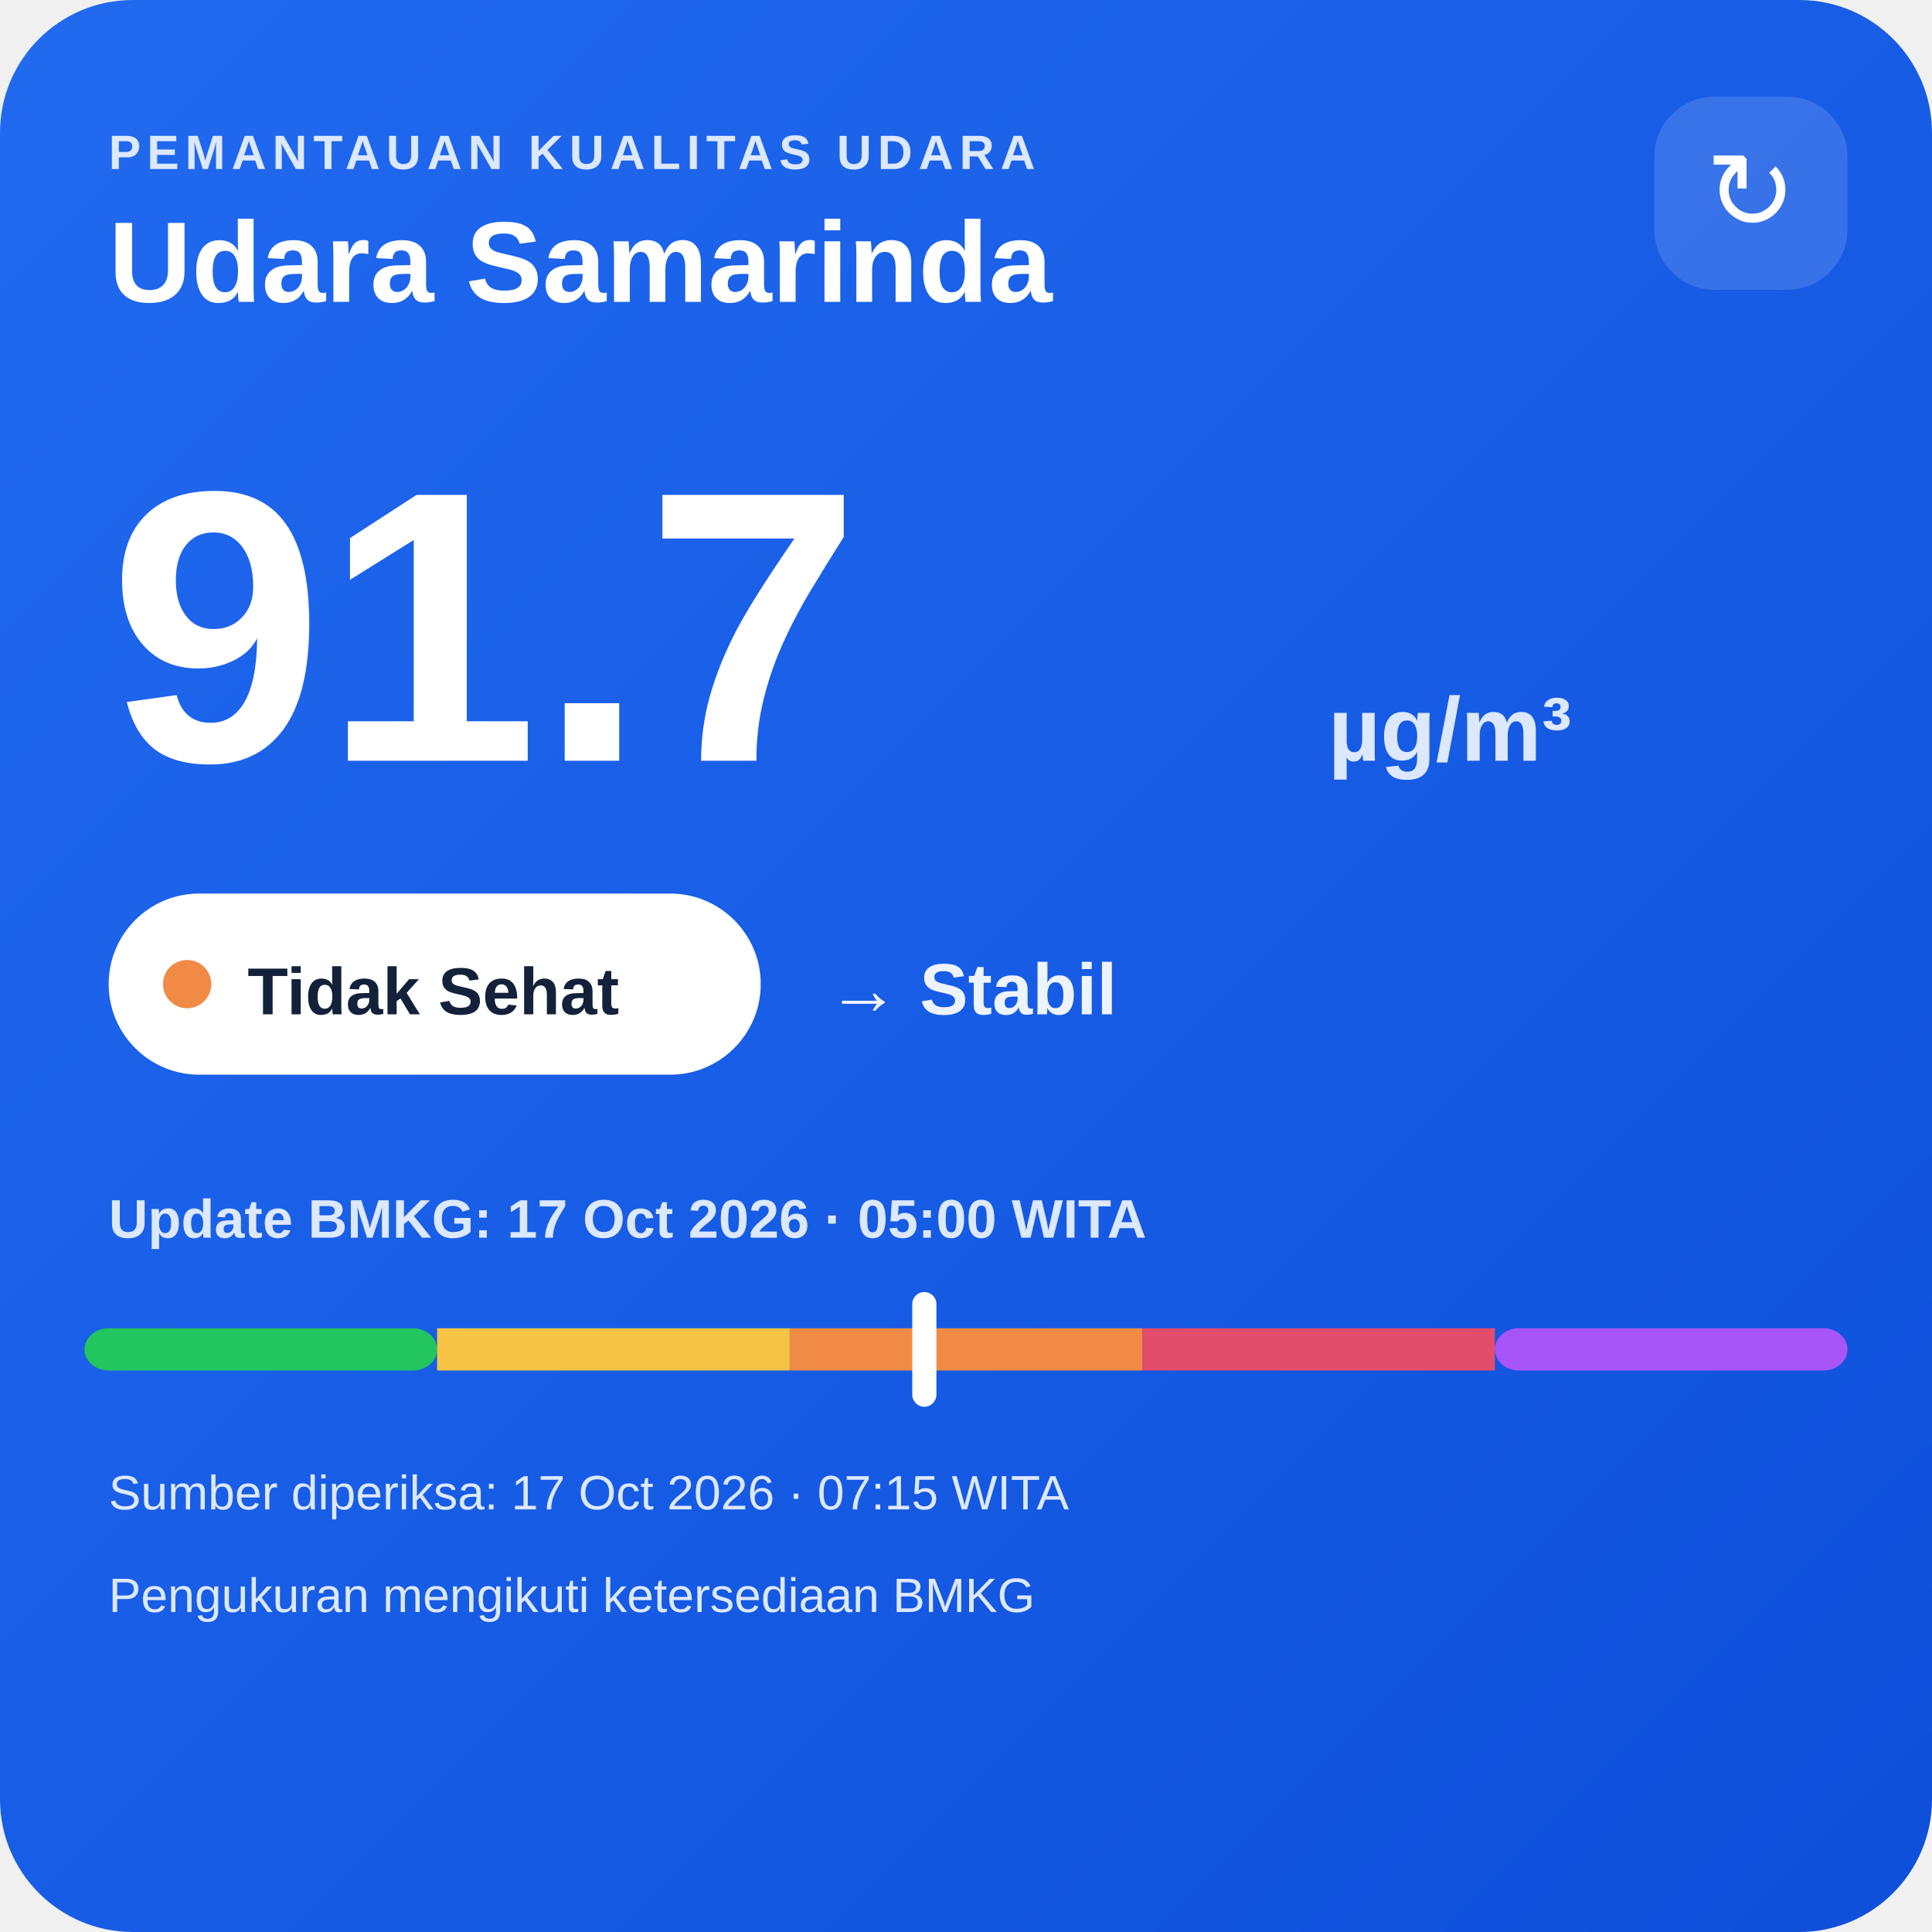
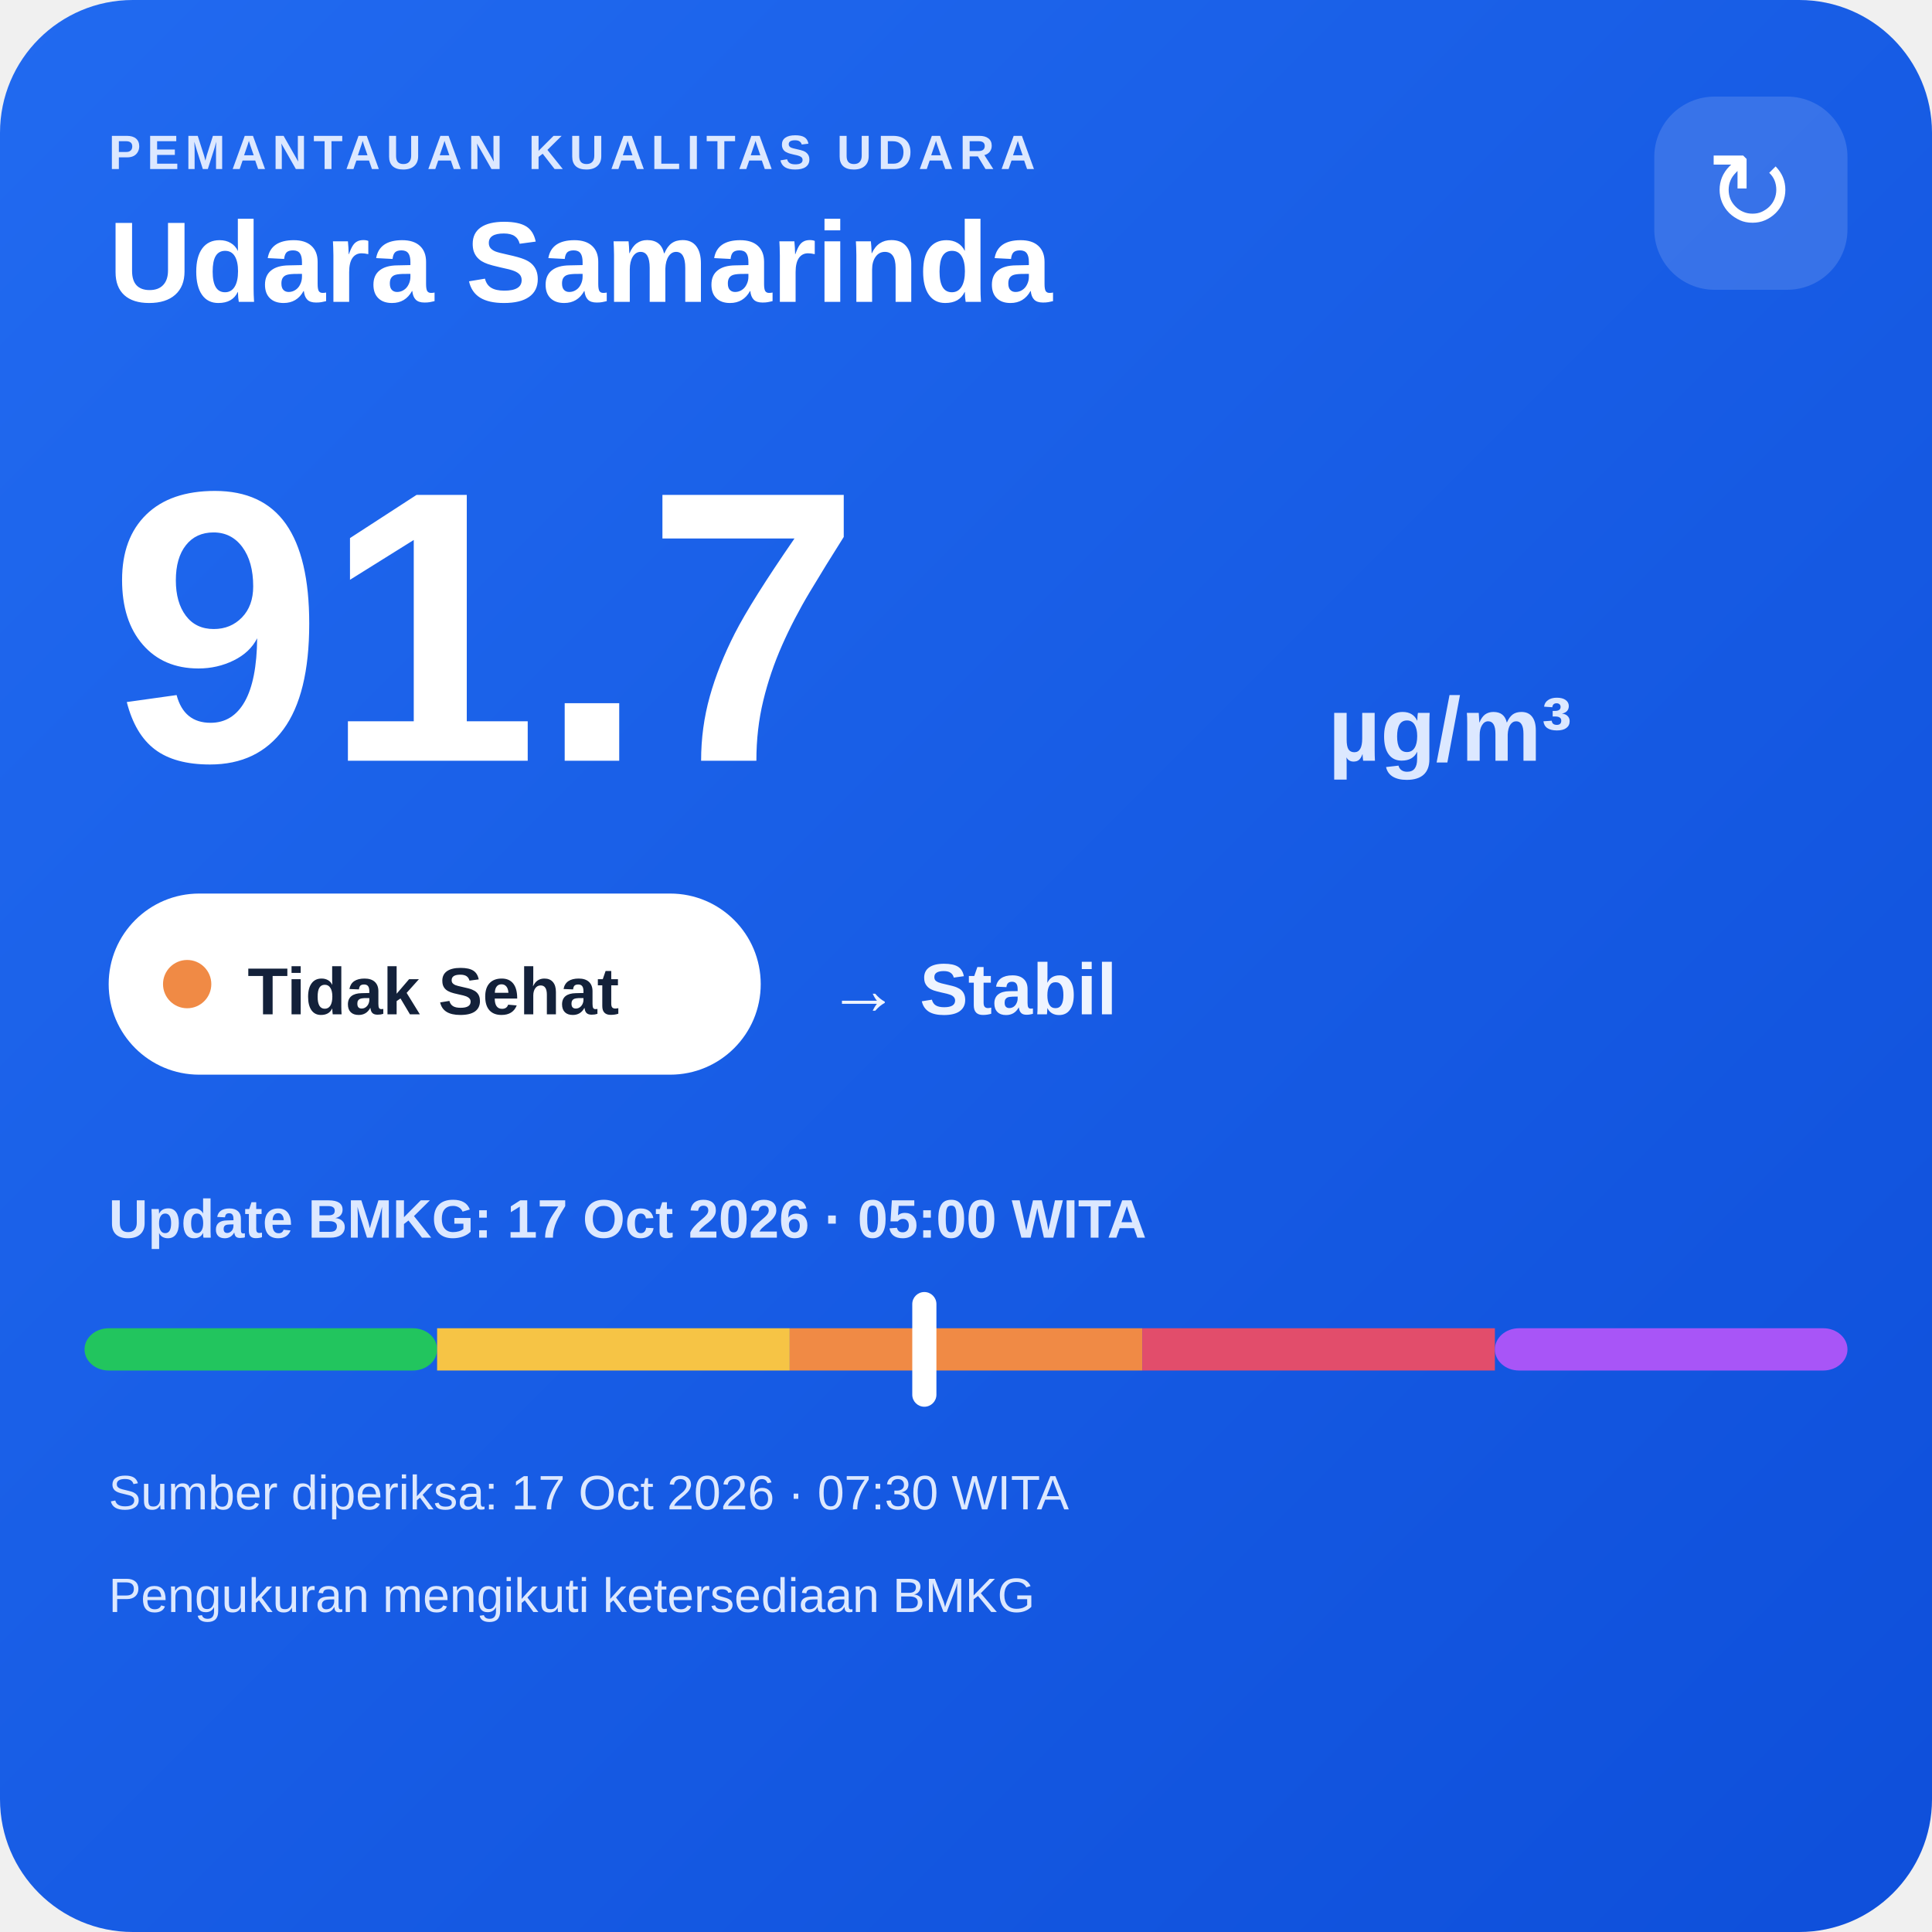
<svg xmlns="http://www.w3.org/2000/svg" width="320" height="320" viewBox="0 0 320 320">
  <defs>
    <linearGradient id="bg" x1="0" y1="0" x2="1" y2="1">
      <stop offset="0" stop-color="#216af0" />
      <stop offset="1" stop-color="#0e4fda" />
    </linearGradient>
  </defs>
  <rect width="320" height="320" rx="22" fill="url(#bg)" />
  <text x="18" y="28" fill="#dce8ff" font-family="Arial,sans-serif" font-size="8" font-weight="700" letter-spacing="1">PEMANTAUAN KUALITAS UDARA</text>
  <text x="18" y="50" fill="#ffffff" font-family="Arial,sans-serif" font-size="19" font-weight="700">Udara Samarinda</text>
  <rect x="274" y="16" width="32" height="32" rx="10" fill="#ffffff" fill-opacity=".14" />
  <text x="290" y="38" text-anchor="middle" fill="#ffffff" font-family="Arial,sans-serif" font-size="18">↻</text>
  <text x="18" y="126" fill="#ffffff" font-family="Arial,sans-serif" font-size="64" font-weight="800">91.7</text>
  <text x="220" y="126" fill="#dce8ff" font-family="Arial,sans-serif" font-size="15" font-weight="700">µg/m³</text>
  <rect x="18" y="148" width="108" height="30" rx="15" fill="#ffffff" />
  <circle cx="31" cy="163" r="4" fill="#f08a45" />
  <text x="41" y="168" fill="#13213a" font-family="Arial,sans-serif" font-size="11" font-weight="700">Tidak Sehat</text>
  <text x="137" y="168" fill="#eef4ff" font-family="Arial,sans-serif" font-size="12" font-weight="700">→ Stabil</text>
  <text x="18" y="205" fill="#dce8ff" font-family="Arial,sans-serif" font-size="9" font-weight="700">Update BMKG: 17 Oct 2026 · 05:00 WITA</text>
  <rect x="14" y="220" width="58.4" height="7" rx="4" fill="#22c55e" />
  <rect x="72.4" y="220" width="58.4" height="7" fill="#f6c445" />
  <rect x="130.8" y="220" width="58.4" height="7" fill="#f08a45" />
  <rect x="189.2" y="220" width="58.4" height="7" fill="#e24d6b" />
  <rect x="247.6" y="220" width="58.4" height="7" rx="4" fill="#a855f7" />
  <rect x="151.1" y="214" width="4" height="19" rx="2" fill="#ffffff" />
-   <text x="18" y="250" fill="#dce8ff" font-family="Arial,sans-serif" font-size="8">Sumber diperiksa: 17 Oct 2026 · 07:15 WITA</text>
+   <text x="18" y="250" fill="#dce8ff" font-family="Arial,sans-serif" font-size="8">Sumber diperiksa: 17 Oct 2026 · 07:30 WITA</text>
  <text x="18" y="267" fill="#dce8ff" font-family="Arial,sans-serif" font-size="8">Pengukuran mengikuti ketersediaan BMKG</text>
</svg>
